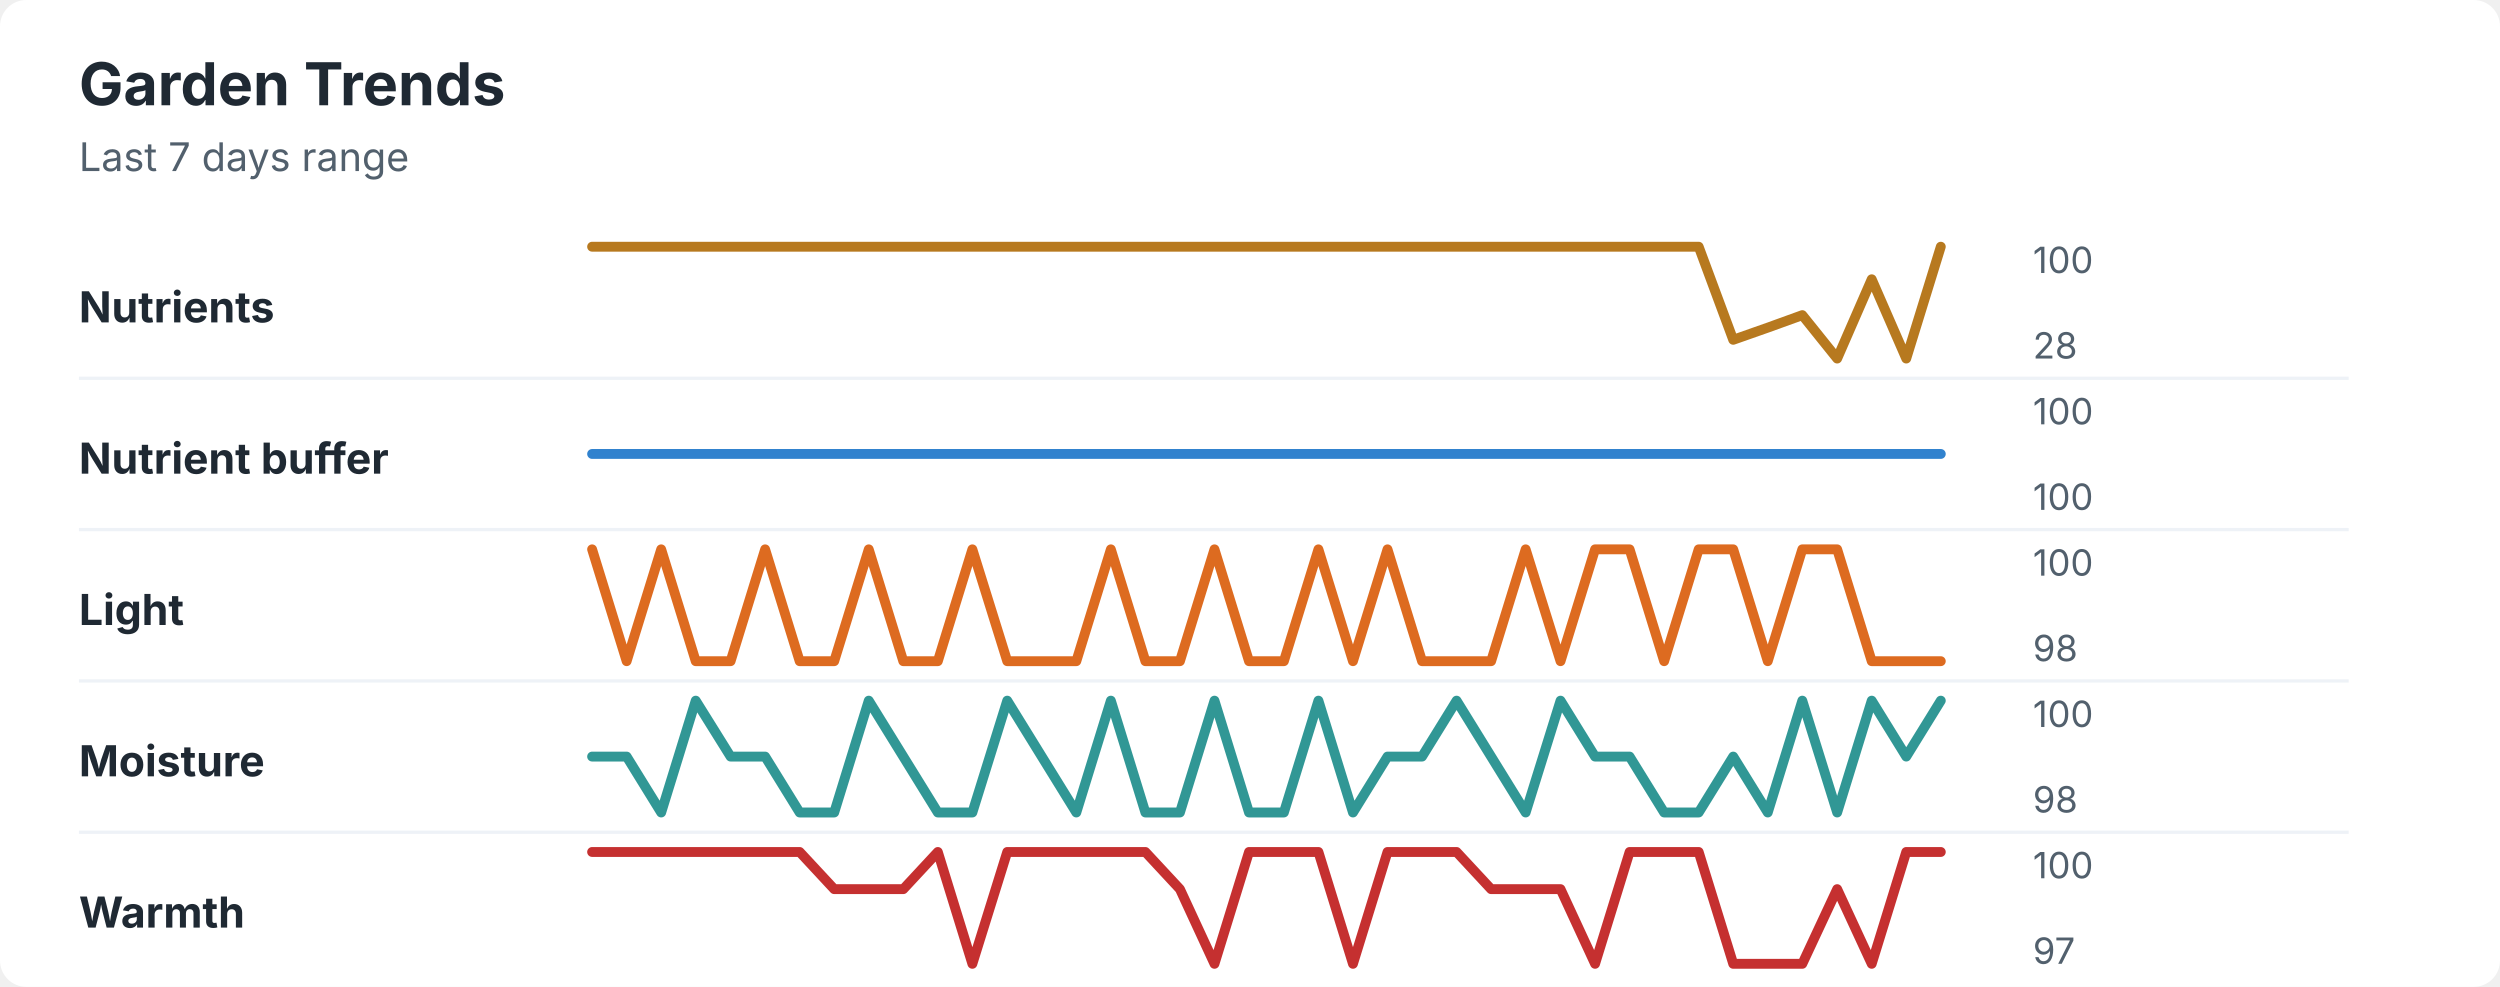
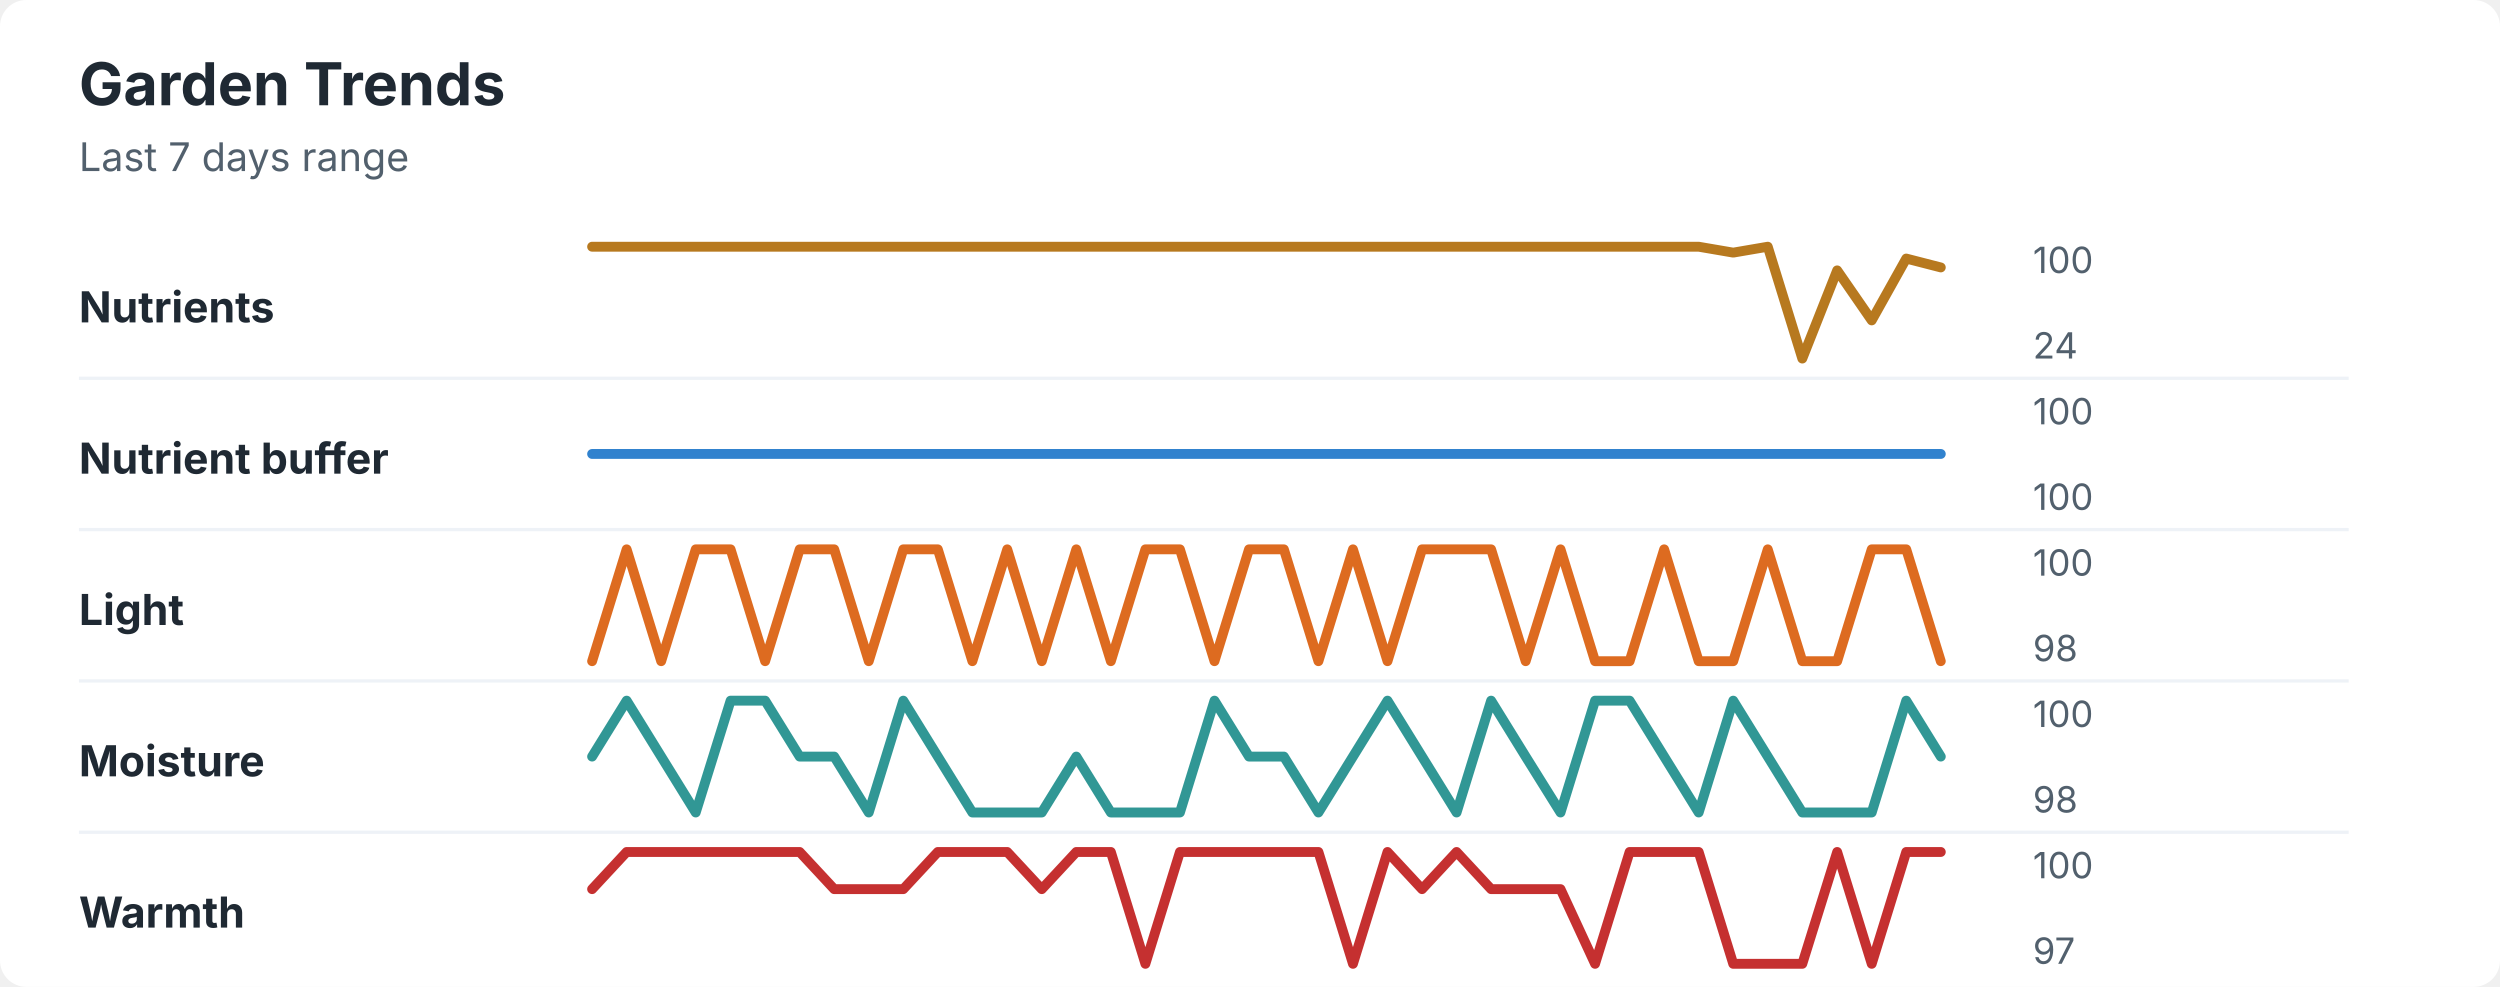
<svg xmlns="http://www.w3.org/2000/svg" width="760" height="300" viewBox="0 0 760 300" role="img" aria-labelledby="title desc">
  <rect width="760" height="300" rx="8" fill="#ffffff" />
  <style>
    text { font-family: -apple-system, BlinkMacSystemFont, "Segoe UI", sans-serif; }
    .title { font-size: 18px; font-weight: 700; fill: #1f2933; }
    .subtitle { font-size: 12px; fill: #52606d; }
    .label { font-size: 13px; font-weight: 650; fill: #1f2933; }
    .axis-value { font-size: 11px; fill: #52606d; }
    .separator { stroke: #eef2f7; stroke-width: 1; }
  </style>
  <text x="24" y="32" class="title">Garden Trends</text>
  <text x="24" y="52" class="subtitle">Last 7 days range</text>
  <text x="24" y="98" class="label">Nutrients</text>
-   <polyline points="180.0,75.0 190.5,75.0 201.0,75.0 211.5,75.0 222.1,75.0 232.6,75.0 243.1,75.0 253.6,75.0 264.1,75.0 274.6,75.0 285.1,75.0 295.6,75.0 306.2,75.0 316.7,75.0 327.2,75.0 337.7,75.0 348.2,75.0 358.7,75.0 369.2,75.0 379.7,75.0 390.3,75.0 400.8,75.0 411.3,75.0 421.8,75.0 432.3,75.0 442.8,75.0 453.3,75.0 463.8,75.0 474.4,75.0 484.9,75.0 495.4,75.0 505.9,75.0 516.4,75.0 526.9,103.3 537.4,99.6 547.9,95.8 558.5,109.0 569.0,84.9 579.5,109.0 590.0,75.0 " fill="none" stroke="#b7791f" stroke-width="3" stroke-linecap="round" stroke-linejoin="round" />
+   <polyline points="180.0,75.0 190.5,75.0 201.0,75.0 211.5,75.0 222.1,75.0 232.6,75.0 243.1,75.0 253.6,75.0 264.1,75.0 274.6,75.0 285.1,75.0 295.6,75.0 306.2,75.0 316.7,75.0 327.2,75.0 337.7,75.0 348.2,75.0 358.7,75.0 369.2,75.0 379.7,75.0 390.3,75.0 400.8,75.0 411.3,75.0 421.8,75.0 432.3,75.0 442.8,75.0 453.3,75.0 463.8,75.0 474.4,75.0 484.9,75.0 495.4,75.0 505.9,75.0 516.4,75.0 526.9,76.8 537.4,75.0 547.9,109.0 558.5,82.2 569.0,97.4 579.5,78.6 590.0,81.3 " fill="none" stroke="#b7791f" stroke-width="3" stroke-linecap="round" stroke-linejoin="round" />
  <text x="618" y="83" class="axis-value">100</text>
-   <text x="618" y="109" class="axis-value">28</text>
+   <text x="618" y="109" class="axis-value">24</text>
  <line x1="24" y1="115.0" x2="714" y2="115.0" class="separator" />
  <text x="24" y="144" class="label">Nutrient buffer</text>
  <polyline points="180.0,138.0 190.5,138.0 201.0,138.0 211.5,138.0 222.1,138.0 232.6,138.0 243.1,138.0 253.6,138.0 264.1,138.0 274.6,138.0 285.1,138.0 295.6,138.0 306.2,138.0 316.7,138.0 327.2,138.0 337.7,138.0 348.2,138.0 358.7,138.0 369.2,138.0 379.7,138.0 390.3,138.0 400.8,138.0 411.3,138.0 421.8,138.0 432.3,138.0 442.8,138.0 453.3,138.0 463.8,138.0 474.4,138.0 484.9,138.0 495.4,138.0 505.9,138.0 516.4,138.0 526.9,138.0 537.4,138.0 547.9,138.0 558.5,138.0 569.0,138.0 579.5,138.0 590.0,138.0 " fill="none" stroke="#3182ce" stroke-width="3" stroke-linecap="round" stroke-linejoin="round" />
  <text x="618" y="129" class="axis-value">100</text>
  <text x="618" y="155" class="axis-value">100</text>
  <line x1="24" y1="161.0" x2="714" y2="161.0" class="separator" />
  <text x="24" y="190" class="label">Light</text>
-   <polyline points="180.0,167.0 190.5,201.0 201.0,167.0 211.5,201.0 222.1,201.0 232.6,167.0 243.1,201.0 253.6,201.0 264.1,167.0 274.6,201.0 285.1,201.0 295.6,167.0 306.2,201.0 316.7,201.0 327.2,201.0 337.7,167.0 348.2,201.0 358.7,201.0 369.2,167.0 379.7,201.0 390.3,201.0 400.8,167.0 411.3,201.0 421.8,167.0 432.3,201.0 442.8,201.0 453.3,201.0 463.8,167.0 474.4,201.0 484.9,167.0 495.4,167.0 505.9,201.0 516.4,167.0 526.9,167.0 537.4,201.0 547.9,167.0 558.5,167.0 569.0,201.0 579.5,201.0 590.0,201.0 " fill="none" stroke="#dd6b20" stroke-width="3" stroke-linecap="round" stroke-linejoin="round" />
+   <polyline points="180.0,201.0 190.5,167.0 201.0,201.0 211.5,167.0 222.1,167.0 232.6,201.0 243.1,167.0 253.6,167.0 264.1,201.0 274.6,167.0 285.1,167.0 295.6,201.0 306.2,167.0 316.7,201.0 327.2,167.0 337.7,201.0 348.2,167.0 358.7,167.0 369.2,201.0 379.7,167.0 390.3,167.0 400.8,201.0 411.3,167.0 421.8,201.0 432.3,167.0 442.8,167.0 453.3,167.0 463.8,201.0 474.4,167.0 484.9,201.0 495.4,201.0 505.9,167.0 516.4,201.0 526.9,201.0 537.4,167.0 547.9,201.0 558.5,201.0 569.0,167.0 579.5,167.0 590.0,201.0 " fill="none" stroke="#dd6b20" stroke-width="3" stroke-linecap="round" stroke-linejoin="round" />
  <text x="618" y="175" class="axis-value">100</text>
  <text x="618" y="201" class="axis-value">98</text>
  <line x1="24" y1="207.0" x2="714" y2="207.0" class="separator" />
  <text x="24" y="236" class="label">Moisture</text>
-   <polyline points="180.0,230.0 190.5,230.0 201.0,247.0 211.5,213.0 222.1,230.0 232.6,230.0 243.1,247.0 253.6,247.0 264.1,213.0 274.6,230.0 285.1,247.0 295.6,247.0 306.2,213.0 316.7,230.0 327.2,247.0 337.7,213.0 348.2,247.0 358.7,247.0 369.2,213.0 379.7,247.0 390.3,247.0 400.8,213.0 411.3,247.0 421.8,230.0 432.3,230.0 442.8,213.0 453.3,230.0 463.8,247.0 474.4,213.0 484.9,230.0 495.4,230.0 505.9,247.0 516.4,247.0 526.9,230.0 537.4,247.0 547.9,213.0 558.5,247.0 569.0,213.0 579.5,230.0 590.0,213.0 " fill="none" stroke="#319795" stroke-width="3" stroke-linecap="round" stroke-linejoin="round" />
+   <polyline points="180.0,230.0 190.5,213.0 201.0,230.0 211.5,247.0 222.1,213.0 232.6,213.0 243.1,230.0 253.6,230.0 264.1,247.0 274.6,213.0 285.1,230.0 295.6,247.0 306.2,247.0 316.7,247.0 327.2,230.0 337.7,247.0 348.2,247.0 358.7,247.0 369.2,213.0 379.7,230.0 390.3,230.0 400.8,247.0 411.3,230.0 421.8,213.0 432.3,230.0 442.8,247.0 453.3,213.0 463.8,230.0 474.4,247.0 484.9,213.0 495.4,213.0 505.9,230.0 516.4,247.0 526.9,213.0 537.4,230.0 547.9,247.0 558.5,247.0 569.0,247.0 579.5,213.0 590.0,230.0 " fill="none" stroke="#319795" stroke-width="3" stroke-linecap="round" stroke-linejoin="round" />
  <text x="618" y="221" class="axis-value">100</text>
  <text x="618" y="247" class="axis-value">98</text>
  <line x1="24" y1="253.0" x2="714" y2="253.0" class="separator" />
  <text x="24" y="282" class="label">Warmth</text>
-   <polyline points="180.0,259.0 190.5,259.0 201.0,259.0 211.5,259.0 222.1,259.0 232.6,259.0 243.1,259.0 253.6,270.3 264.1,270.3 274.6,270.3 285.1,259.0 295.6,293.0 306.2,259.0 316.7,259.0 327.2,259.0 337.7,259.0 348.2,259.0 358.7,270.3 369.2,293.0 379.7,259.0 390.3,259.0 400.8,259.0 411.3,293.0 421.8,259.0 432.3,259.0 442.8,259.0 453.3,270.3 463.8,270.3 474.4,270.3 484.9,293.0 495.4,259.0 505.9,259.0 516.4,259.0 526.9,293.0 537.4,293.0 547.9,293.0 558.5,270.3 569.0,293.0 579.5,259.0 590.0,259.0 " fill="none" stroke="#c53030" stroke-width="3" stroke-linecap="round" stroke-linejoin="round" />
+   <polyline points="180.0,270.3 190.5,259.0 201.0,259.0 211.5,259.0 222.1,259.0 232.6,259.0 243.1,259.0 253.6,270.3 264.1,270.3 274.6,270.3 285.1,259.0 295.6,259.0 306.2,259.0 316.7,270.3 327.2,259.0 337.7,259.0 348.2,293.0 358.7,259.0 369.2,259.0 379.7,259.0 390.3,259.0 400.8,259.0 411.3,293.0 421.8,259.0 432.3,270.3 442.8,259.0 453.3,270.3 463.8,270.3 474.4,270.3 484.9,293.0 495.4,259.0 505.9,259.0 516.4,259.0 526.9,293.0 537.4,293.0 547.9,293.0 558.5,259.0 569.0,293.0 579.5,259.0 590.0,259.0 " fill="none" stroke="#c53030" stroke-width="3" stroke-linecap="round" stroke-linejoin="round" />
  <text x="618" y="267" class="axis-value">100</text>
  <text x="618" y="293" class="axis-value">97</text>
</svg>
